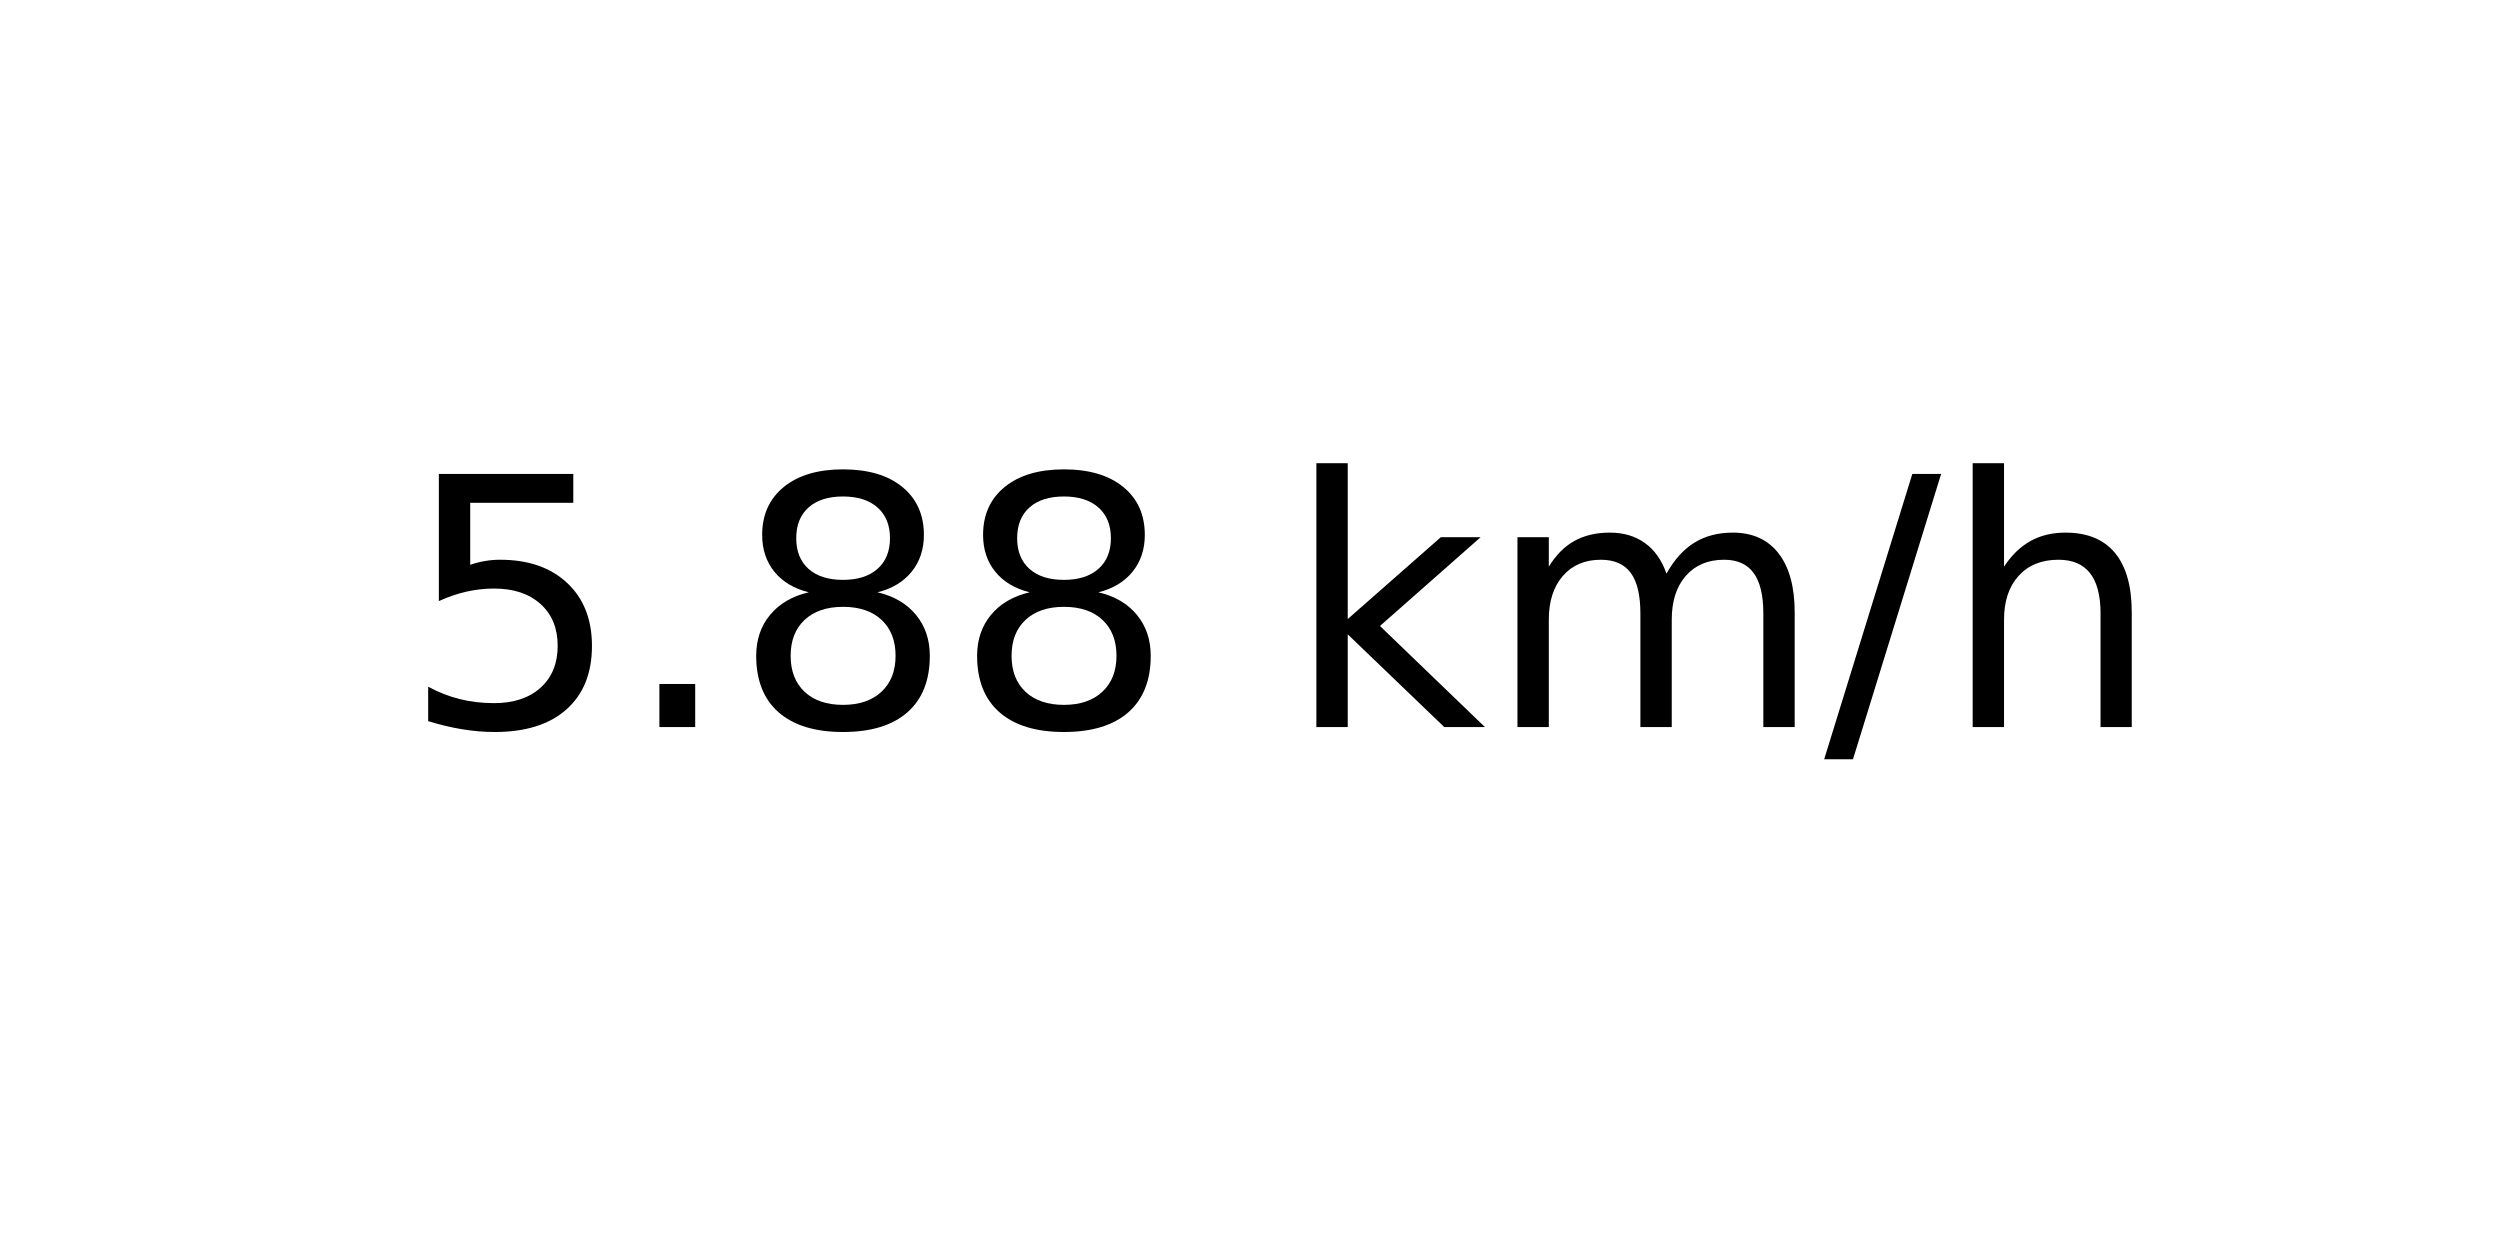
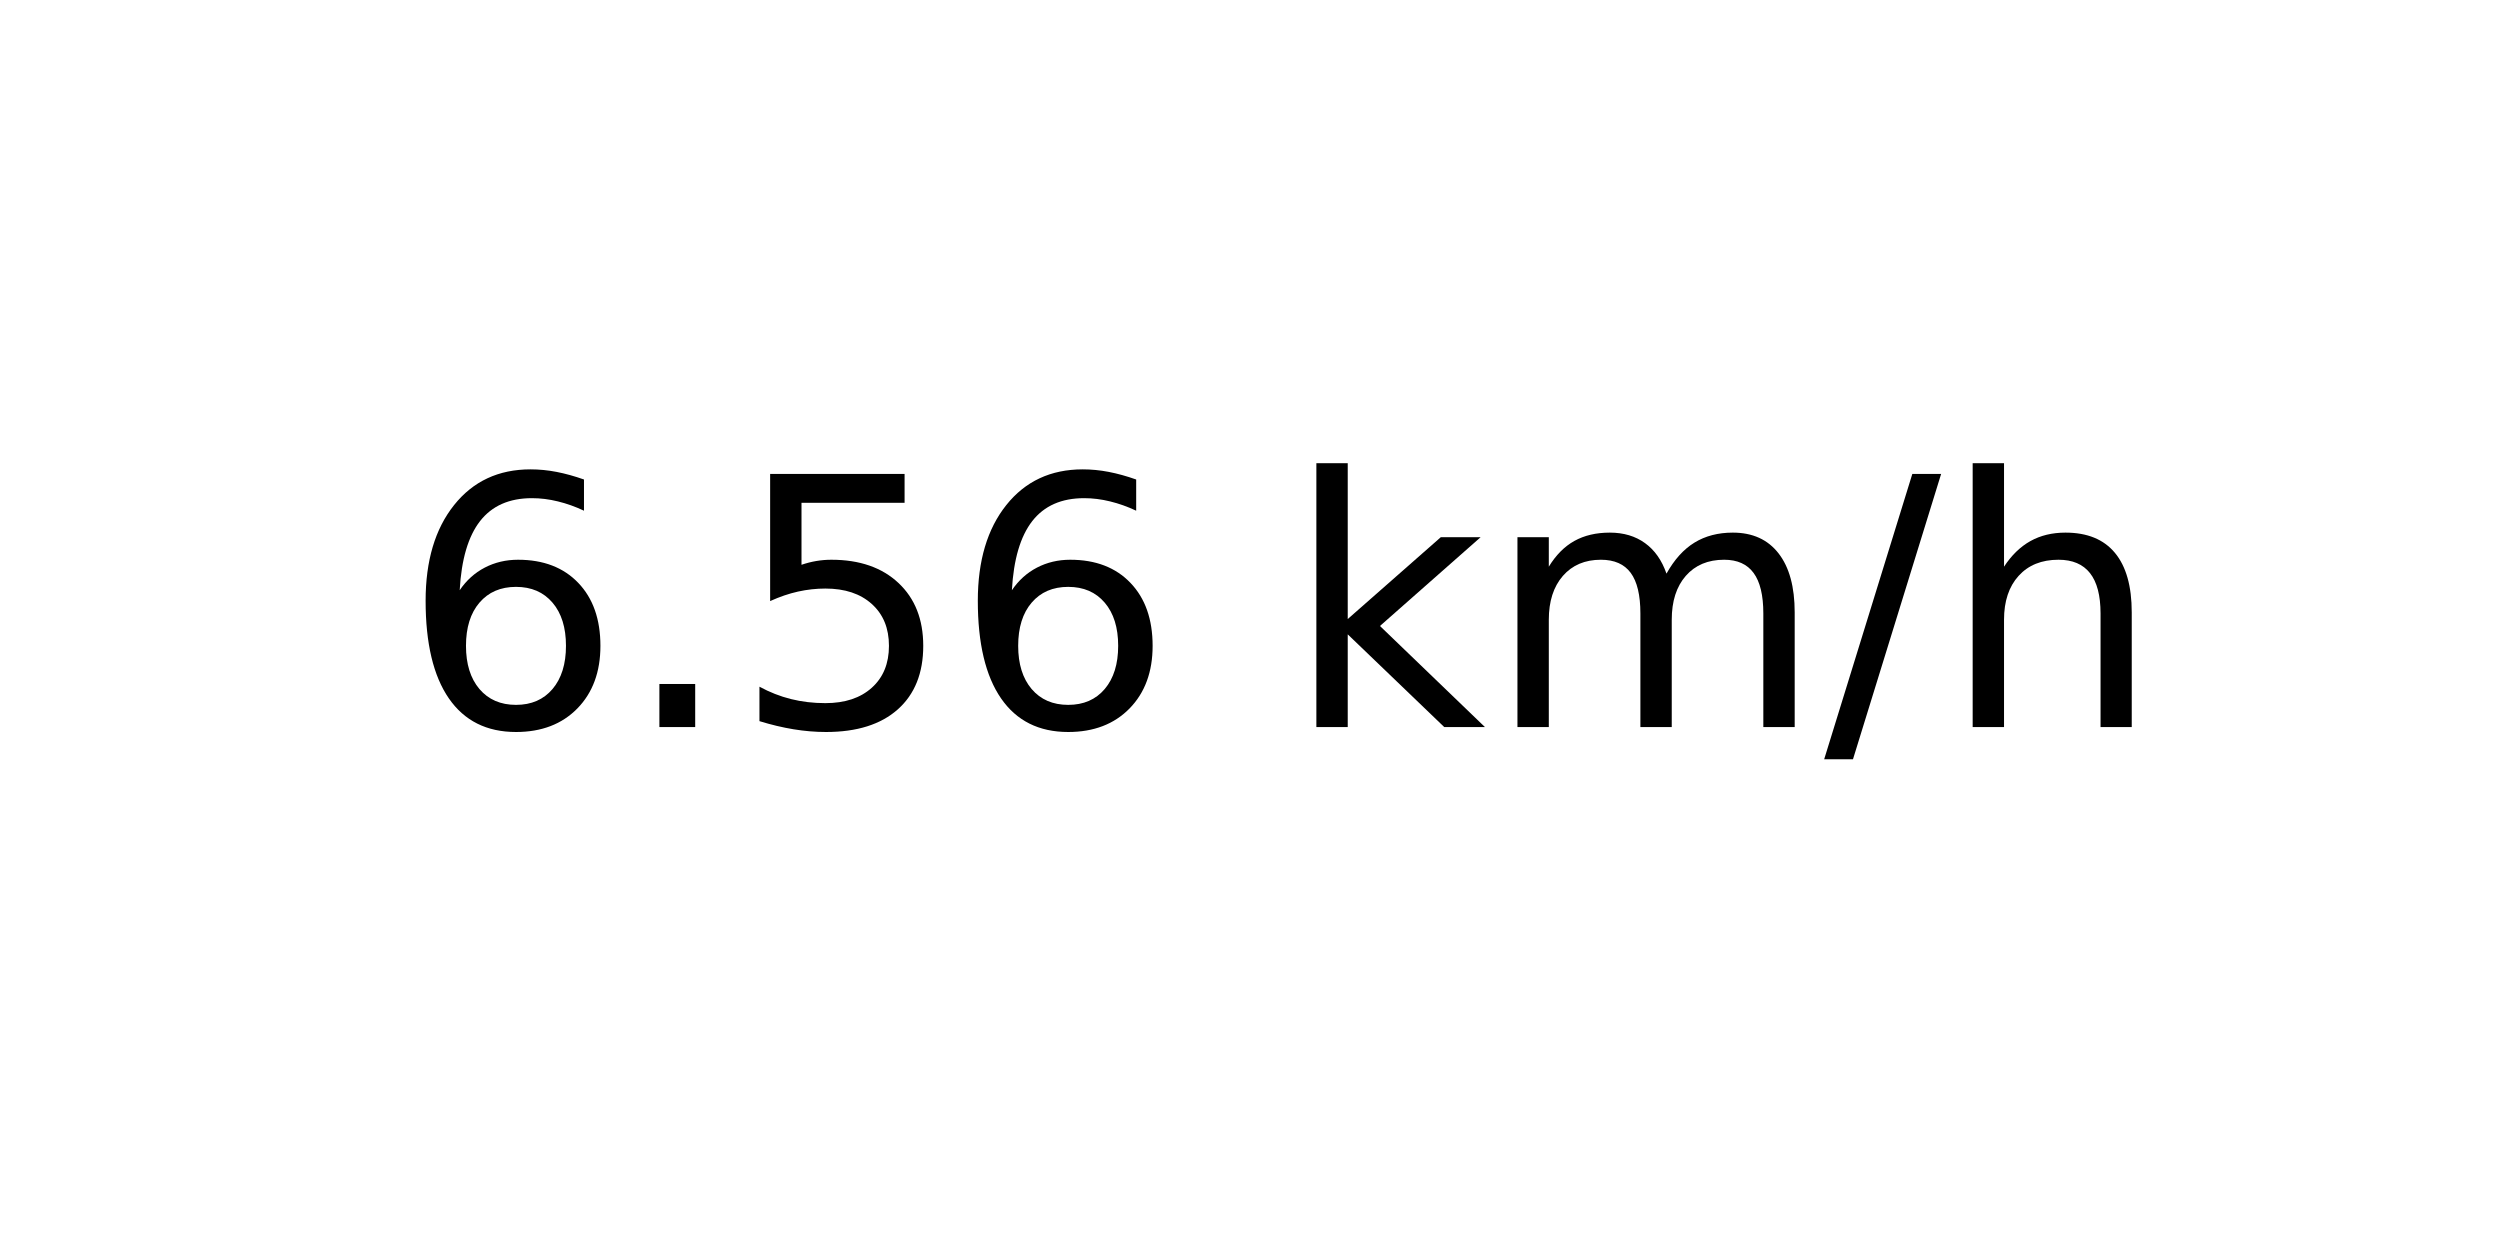
<svg xmlns="http://www.w3.org/2000/svg" xmlns:xlink="http://www.w3.org/1999/xlink" width="72pt" height="36pt" viewBox="0 0 72 36" version="1.1">
  <defs>
    <style type="text/css">*{stroke-linejoin: round; stroke-linecap: butt}</style>
  </defs>
  <g id="figure_1">
    <g id="axes_1">
      <g id="text_1">
        <g transform="translate(11.55937 20.93937) scale(0.1 -0.1)">
          <defs>
+             <path id="DejaVuSans-36" d="M 2113 2584  Q 1688 2584 1439 2293  Q 1191 2003 1191 1497  Q 1191 994 1439 701  Q 1688 409 2113 409  Q 2538 409 2786 701  Q 3034 994 3034 1497  Q 3034 2003 2786 2293  Q 2538 2584 2113 2584  z M 3366 4563  L 3366 3988  Q 3128 4100 2886 4159  Q 2644 4219 2406 4219  Q 1781 4219 1451 3797  Q 1122 3375 1075 2522  Q 1259 2794 1537 2939  Q 1816 3084 2150 3084  Q 2853 3084 3261 2657  Q 3669 2231 3669 1497  Q 3669 778 3244 343  Q 2819 -91 2113 -91  Q 1303 -91 875 529  Q 447 1150 447 2328  Q 447 3434 972 4092  Q 1497 4750 2381 4750  Q 2619 4750 2861 4703  Q 3103 4656 3366 4563  z " transform="scale(0.015625)" />
+             <path id="DejaVuSans-2e" d="M 684 794  L 1344 794  L 1344 0  L 684 0  L 684 794  z " transform="scale(0.015625)" />
            <path id="DejaVuSans-35" d="M 691 4666  L 3169 4666  L 3169 4134  L 1269 4134  L 1269 2991  Q 1406 3038 1543 3061  Q 1681 3084 1819 3084  Q 2600 3084 3056 2656  Q 3513 2228 3513 1497  Q 3513 744 3044 326  Q 2575 -91 1722 -91  Q 1428 -91 1123 -41  Q 819 9 494 109  L 494 744  Q 775 591 1075 516  Q 1375 441 1709 441  Q 2250 441 2565 725  Q 2881 1009 2881 1497  Q 2881 1984 2565 2268  Q 2250 2553 1709 2553  Q 1456 2553 1204 2497  Q 953 2441 691 2322  L 691 4666  z " transform="scale(0.015625)" />
-             <path id="DejaVuSans-2e" d="M 684 794  L 1344 794  L 1344 0  L 684 0  L 684 794  z " transform="scale(0.015625)" />
-             <path id="DejaVuSans-38" d="M 2034 2216  Q 1584 2216 1326 1975  Q 1069 1734 1069 1313  Q 1069 891 1326 650  Q 1584 409 2034 409  Q 2484 409 2743 651  Q 3003 894 3003 1313  Q 3003 1734 2745 1975  Q 2488 2216 2034 2216  z M 1403 2484  Q 997 2584 770 2862  Q 544 3141 544 3541  Q 544 4100 942 4425  Q 1341 4750 2034 4750  Q 2731 4750 3128 4425  Q 3525 4100 3525 3541  Q 3525 3141 3298 2862  Q 3072 2584 2669 2484  Q 3125 2378 3379 2068  Q 3634 1759 3634 1313  Q 3634 634 3220 271  Q 2806 -91 2034 -91  Q 1263 -91 848 271  Q 434 634 434 1313  Q 434 1759 690 2068  Q 947 2378 1403 2484  z M 1172 3481  Q 1172 3119 1398 2916  Q 1625 2713 2034 2713  Q 2441 2713 2670 2916  Q 2900 3119 2900 3481  Q 2900 3844 2670 4047  Q 2441 4250 2034 4250  Q 1625 4250 1398 4047  Q 1172 3844 1172 3481  z " transform="scale(0.015625)" />
            <path id="DejaVuSans-20" transform="scale(0.015625)" />
            <path id="DejaVuSans-6b" d="M 581 4863  L 1159 4863  L 1159 1991  L 2875 3500  L 3609 3500  L 1753 1863  L 3688 0  L 2938 0  L 1159 1709  L 1159 0  L 581 0  L 581 4863  z " transform="scale(0.015625)" />
            <path id="DejaVuSans-6d" d="M 3328 2828  Q 3544 3216 3844 3400  Q 4144 3584 4550 3584  Q 5097 3584 5394 3201  Q 5691 2819 5691 2113  L 5691 0  L 5113 0  L 5113 2094  Q 5113 2597 4934 2840  Q 4756 3084 4391 3084  Q 3944 3084 3684 2787  Q 3425 2491 3425 1978  L 3425 0  L 2847 0  L 2847 2094  Q 2847 2600 2669 2842  Q 2491 3084 2119 3084  Q 1678 3084 1418 2786  Q 1159 2488 1159 1978  L 1159 0  L 581 0  L 581 3500  L 1159 3500  L 1159 2956  Q 1356 3278 1631 3431  Q 1906 3584 2284 3584  Q 2666 3584 2933 3390  Q 3200 3197 3328 2828  z " transform="scale(0.015625)" />
            <path id="DejaVuSans-2f" d="M 1625 4666  L 2156 4666  L 531 -594  L 0 -594  L 1625 4666  z " transform="scale(0.015625)" />
            <path id="DejaVuSans-68" d="M 3513 2113  L 3513 0  L 2938 0  L 2938 2094  Q 2938 2591 2744 2837  Q 2550 3084 2163 3084  Q 1697 3084 1428 2787  Q 1159 2491 1159 1978  L 1159 0  L 581 0  L 581 4863  L 1159 4863  L 1159 2956  Q 1366 3272 1645 3428  Q 1925 3584 2291 3584  Q 2894 3584 3203 3211  Q 3513 2838 3513 2113  z " transform="scale(0.015625)" />
          </defs>
-           <use xlink:href="#DejaVuSans-35" />
+           <use xlink:href="#DejaVuSans-36" />
          <use xlink:href="#DejaVuSans-2e" x="63.623" />
-           <use xlink:href="#DejaVuSans-38" x="95.41" />
-           <use xlink:href="#DejaVuSans-38" x="159.033" />
+           <use xlink:href="#DejaVuSans-35" x="95.41" />
+           <use xlink:href="#DejaVuSans-36" x="159.033" />
          <use xlink:href="#DejaVuSans-20" x="222.656" />
          <use xlink:href="#DejaVuSans-6b" x="254.443" />
          <use xlink:href="#DejaVuSans-6d" x="312.354" />
          <use xlink:href="#DejaVuSans-2f" x="409.766" />
          <use xlink:href="#DejaVuSans-68" x="443.457" />
        </g>
      </g>
    </g>
  </g>
</svg>
